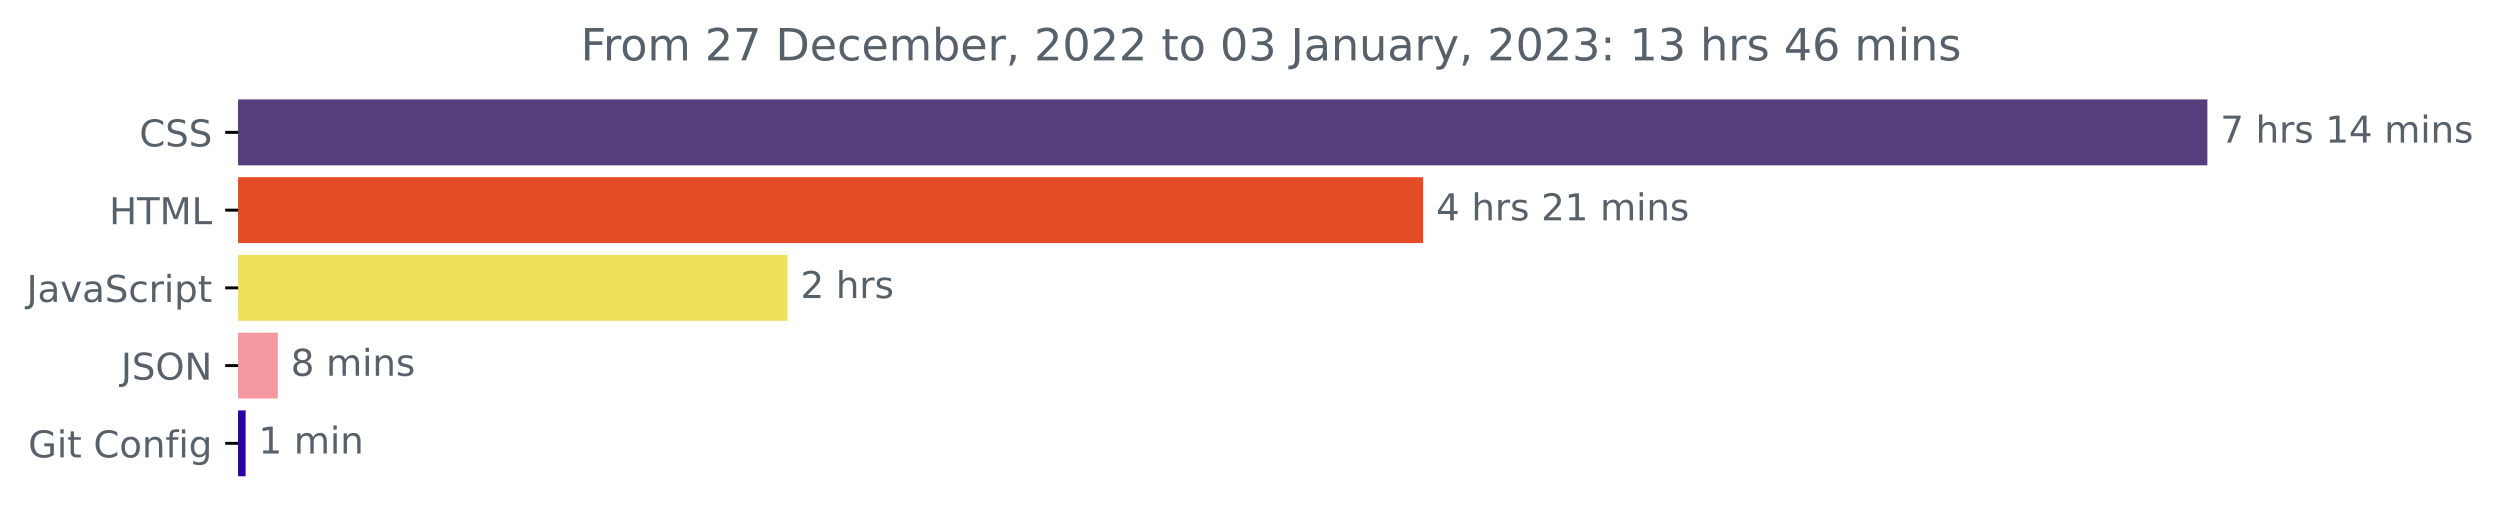
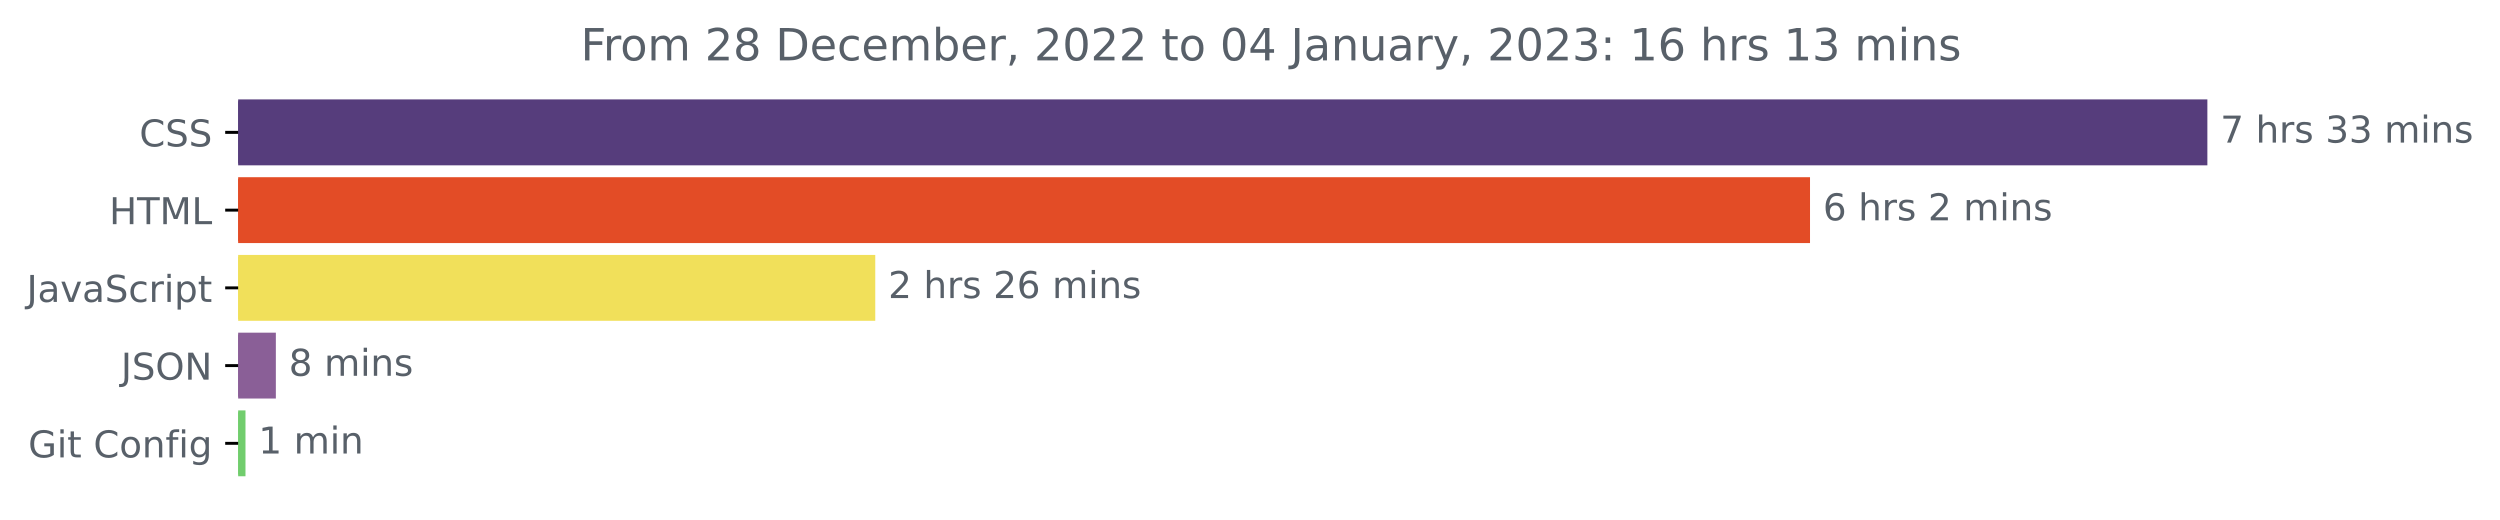
<svg xmlns="http://www.w3.org/2000/svg" xmlns:xlink="http://www.w3.org/1999/xlink" width="675.304pt" height="140.398pt" viewBox="0 0 675.304 140.398" version="1.1">
  <defs>
    <style type="text/css">*{stroke-linejoin: round; stroke-linecap: butt}</style>
  </defs>
  <g id="figure_1">
    <g id="patch_1">
      <path d="M -0 140.398  L 675.304 140.398  L 675.304 0  L -0 0  L -0 140.398  z " style="fill: none" />
    </g>
    <g id="axes_1">
      <g id="patch_2">
-         <path d="M 64.33 27.358  L 595.758 27.358  L 595.758 44.158  L 64.33 44.158  z " clip-path="url(#p641cf51170)" style="fill: #563d7c; stroke: #563d7c; stroke-linejoin: miter" />
+         <path d="M 64.33 27.358  L 595.758 27.358  L 595.758 44.158  L 64.33 44.158  z " clip-path="url(#p4c1d0eb8d5)" style="fill: #563d7c; stroke: #563d7c; stroke-linejoin: miter" />
      </g>
      <g id="patch_3">
-         <path d="M 64.33 48.358  L 383.935 48.358  L 383.935 65.158  L 64.33 65.158  z " clip-path="url(#p641cf51170)" style="fill: #e34c26; stroke: #e34c26; stroke-linejoin: miter" />
+         <path d="M 64.33 48.358  L 488.424 48.358  L 488.424 65.158  L 64.33 65.158  z " clip-path="url(#p4c1d0eb8d5)" style="fill: #e34c26; stroke: #e34c26; stroke-linejoin: miter" />
      </g>
      <g id="patch_4">
-         <path d="M 64.33 69.358  L 212.252 69.358  L 212.252 86.158  L 64.33 86.158  z " clip-path="url(#p641cf51170)" style="fill: #f1e05a; stroke: #f1e05a; stroke-linejoin: miter" />
+         <path d="M 64.33 69.358  L 235.927 69.358  L 235.927 86.158  L 64.33 86.158  z " clip-path="url(#p4c1d0eb8d5)" style="fill: #f1e05a; stroke: #f1e05a; stroke-linejoin: miter" />
      </g>
      <g id="patch_5">
-         <path d="M 64.33 90.358  L 74.542 90.358  L 74.542 107.158  L 64.33 107.158  z " clip-path="url(#p641cf51170)" style="fill: #f3999f; stroke: #f3999f; stroke-linejoin: miter" />
+         <path d="M 64.33 90.358  L 74.015 90.358  L 74.015 107.158  L 64.33 107.158  z " clip-path="url(#p4c1d0eb8d5)" style="fill: #8a5f97; stroke: #8a5f97; stroke-linejoin: miter" />
      </g>
      <g id="patch_6">
-         <path d="M 64.33 111.358  L 65.846 111.358  L 65.846 128.158  L 64.33 128.158  z " clip-path="url(#p641cf51170)" style="fill: #2c01a1; stroke: #2c01a1; stroke-linejoin: miter" />
+         <path d="M 64.33 111.358  L 65.811 111.358  L 65.811 128.158  L 64.33 128.158  z " clip-path="url(#p4c1d0eb8d5)" style="fill: #71cd6d; stroke: #71cd6d; stroke-linejoin: miter" />
      </g>
      <g id="matplotlib.axis_1" />
      <g id="matplotlib.axis_2">
        <g id="ytick_1">
          <g id="line2d_1">
            <defs>
-               <path id="m6703bd37a7" d="M 0 0  L -3.5 0  " style="stroke: #000000; stroke-width: 0.8" />
+               <path id="m7c2ce40fa7" d="M 0 0  L -3.5 0  " style="stroke: #000000; stroke-width: 0.8" />
            </defs>
            <g>
-               <use xlink:href="#m6703bd37a7" x="64.33" y="35.758" style="stroke: #000000; stroke-width: 0.8" />
+               <use xlink:href="#m7c2ce40fa7" x="64.33" y="35.758" style="stroke: #000000; stroke-width: 0.8" />
            </g>
          </g>
          <g id="text_1">
            <g style="fill: #586069" transform="translate(37.65 39.55734)scale(0.1 -0.1)">
              <defs>
                <path id="DejaVuSans-43" d="M 4122 4306  L 4122 3641  Q 3803 3938 3442 4084  Q 3081 4231 2675 4231  Q 1875 4231 1450 3742  Q 1025 3253 1025 2328  Q 1025 1406 1450 917  Q 1875 428 2675 428  Q 3081 428 3442 575  Q 3803 722 4122 1019  L 4122 359  Q 3791 134 3420 21  Q 3050 -91 2638 -91  Q 1578 -91 968 557  Q 359 1206 359 2328  Q 359 3453 968 4101  Q 1578 4750 2638 4750  Q 3056 4750 3426 4639  Q 3797 4528 4122 4306  z " transform="scale(0.015625)" />
                <path id="DejaVuSans-53" d="M 3425 4513  L 3425 3897  Q 3066 4069 2747 4153  Q 2428 4238 2131 4238  Q 1616 4238 1336 4038  Q 1056 3838 1056 3469  Q 1056 3159 1242 3001  Q 1428 2844 1947 2747  L 2328 2669  Q 3034 2534 3370 2195  Q 3706 1856 3706 1288  Q 3706 609 3251 259  Q 2797 -91 1919 -91  Q 1588 -91 1214 -16  Q 841 59 441 206  L 441 856  Q 825 641 1194 531  Q 1563 422 1919 422  Q 2459 422 2753 634  Q 3047 847 3047 1241  Q 3047 1584 2836 1778  Q 2625 1972 2144 2069  L 1759 2144  Q 1053 2284 737 2584  Q 422 2884 422 3419  Q 422 4038 858 4394  Q 1294 4750 2059 4750  Q 2388 4750 2728 4690  Q 3069 4631 3425 4513  z " transform="scale(0.015625)" />
              </defs>
              <use xlink:href="#DejaVuSans-43" />
              <use xlink:href="#DejaVuSans-53" x="69.824" />
              <use xlink:href="#DejaVuSans-53" x="133.301" />
            </g>
          </g>
        </g>
        <g id="ytick_2">
          <g id="line2d_2">
            <g>
-               <use xlink:href="#m6703bd37a7" x="64.33" y="56.758" style="stroke: #000000; stroke-width: 0.8" />
+               <use xlink:href="#m7c2ce40fa7" x="64.33" y="56.758" style="stroke: #000000; stroke-width: 0.8" />
            </g>
          </g>
          <g id="text_2">
            <g style="fill: #586069" transform="translate(29.50156 60.55734)scale(0.1 -0.1)">
              <defs>
                <path id="DejaVuSans-48" d="M 628 4666  L 1259 4666  L 1259 2753  L 3553 2753  L 3553 4666  L 4184 4666  L 4184 0  L 3553 0  L 3553 2222  L 1259 2222  L 1259 0  L 628 0  L 628 4666  z " transform="scale(0.015625)" />
                <path id="DejaVuSans-54" d="M -19 4666  L 3928 4666  L 3928 4134  L 2272 4134  L 2272 0  L 1638 0  L 1638 4134  L -19 4134  L -19 4666  z " transform="scale(0.015625)" />
                <path id="DejaVuSans-4d" d="M 628 4666  L 1569 4666  L 2759 1491  L 3956 4666  L 4897 4666  L 4897 0  L 4281 0  L 4281 4097  L 3078 897  L 2444 897  L 1241 4097  L 1241 0  L 628 0  L 628 4666  z " transform="scale(0.015625)" />
                <path id="DejaVuSans-4c" d="M 628 4666  L 1259 4666  L 1259 531  L 3531 531  L 3531 0  L 628 0  L 628 4666  z " transform="scale(0.015625)" />
              </defs>
              <use xlink:href="#DejaVuSans-48" />
              <use xlink:href="#DejaVuSans-54" x="75.195" />
              <use xlink:href="#DejaVuSans-4d" x="136.279" />
              <use xlink:href="#DejaVuSans-4c" x="222.559" />
            </g>
          </g>
        </g>
        <g id="ytick_3">
          <g id="line2d_3">
            <g>
-               <use xlink:href="#m6703bd37a7" x="64.33" y="77.758" style="stroke: #000000; stroke-width: 0.8" />
+               <use xlink:href="#m7c2ce40fa7" x="64.33" y="77.758" style="stroke: #000000; stroke-width: 0.8" />
            </g>
          </g>
          <g id="text_3">
            <g style="fill: #586069" transform="translate(7.2 81.55734)scale(0.1 -0.1)">
              <defs>
                <path id="DejaVuSans-4a" d="M 628 4666  L 1259 4666  L 1259 325  Q 1259 -519 939 -900  Q 619 -1281 -91 -1281  L -331 -1281  L -331 -750  L -134 -750  Q 284 -750 456 -515  Q 628 -281 628 325  L 628 4666  z " transform="scale(0.015625)" />
                <path id="DejaVuSans-61" d="M 2194 1759  Q 1497 1759 1228 1600  Q 959 1441 959 1056  Q 959 750 1161 570  Q 1363 391 1709 391  Q 2188 391 2477 730  Q 2766 1069 2766 1631  L 2766 1759  L 2194 1759  z M 3341 1997  L 3341 0  L 2766 0  L 2766 531  Q 2569 213 2275 61  Q 1981 -91 1556 -91  Q 1019 -91 701 211  Q 384 513 384 1019  Q 384 1609 779 1909  Q 1175 2209 1959 2209  L 2766 2209  L 2766 2266  Q 2766 2663 2505 2880  Q 2244 3097 1772 3097  Q 1472 3097 1187 3025  Q 903 2953 641 2809  L 641 3341  Q 956 3463 1253 3523  Q 1550 3584 1831 3584  Q 2591 3584 2966 3190  Q 3341 2797 3341 1997  z " transform="scale(0.015625)" />
                <path id="DejaVuSans-76" d="M 191 3500  L 800 3500  L 1894 563  L 2988 3500  L 3597 3500  L 2284 0  L 1503 0  L 191 3500  z " transform="scale(0.015625)" />
                <path id="DejaVuSans-63" d="M 3122 3366  L 3122 2828  Q 2878 2963 2633 3030  Q 2388 3097 2138 3097  Q 1578 3097 1268 2742  Q 959 2388 959 1747  Q 959 1106 1268 751  Q 1578 397 2138 397  Q 2388 397 2633 464  Q 2878 531 3122 666  L 3122 134  Q 2881 22 2623 -34  Q 2366 -91 2075 -91  Q 1284 -91 818 406  Q 353 903 353 1747  Q 353 2603 823 3093  Q 1294 3584 2113 3584  Q 2378 3584 2631 3529  Q 2884 3475 3122 3366  z " transform="scale(0.015625)" />
                <path id="DejaVuSans-72" d="M 2631 2963  Q 2534 3019 2420 3045  Q 2306 3072 2169 3072  Q 1681 3072 1420 2755  Q 1159 2438 1159 1844  L 1159 0  L 581 0  L 581 3500  L 1159 3500  L 1159 2956  Q 1341 3275 1631 3429  Q 1922 3584 2338 3584  Q 2397 3584 2469 3576  Q 2541 3569 2628 3553  L 2631 2963  z " transform="scale(0.015625)" />
                <path id="DejaVuSans-69" d="M 603 3500  L 1178 3500  L 1178 0  L 603 0  L 603 3500  z M 603 4863  L 1178 4863  L 1178 4134  L 603 4134  L 603 4863  z " transform="scale(0.015625)" />
                <path id="DejaVuSans-70" d="M 1159 525  L 1159 -1331  L 581 -1331  L 581 3500  L 1159 3500  L 1159 2969  Q 1341 3281 1617 3432  Q 1894 3584 2278 3584  Q 2916 3584 3314 3078  Q 3713 2572 3713 1747  Q 3713 922 3314 415  Q 2916 -91 2278 -91  Q 1894 -91 1617 61  Q 1341 213 1159 525  z M 3116 1747  Q 3116 2381 2855 2742  Q 2594 3103 2138 3103  Q 1681 3103 1420 2742  Q 1159 2381 1159 1747  Q 1159 1113 1420 752  Q 1681 391 2138 391  Q 2594 391 2855 752  Q 3116 1113 3116 1747  z " transform="scale(0.015625)" />
                <path id="DejaVuSans-74" d="M 1172 4494  L 1172 3500  L 2356 3500  L 2356 3053  L 1172 3053  L 1172 1153  Q 1172 725 1289 603  Q 1406 481 1766 481  L 2356 481  L 2356 0  L 1766 0  Q 1100 0 847 248  Q 594 497 594 1153  L 594 3053  L 172 3053  L 172 3500  L 594 3500  L 594 4494  L 1172 4494  z " transform="scale(0.015625)" />
              </defs>
              <use xlink:href="#DejaVuSans-4a" />
              <use xlink:href="#DejaVuSans-61" x="29.492" />
              <use xlink:href="#DejaVuSans-76" x="90.771" />
              <use xlink:href="#DejaVuSans-61" x="149.951" />
              <use xlink:href="#DejaVuSans-53" x="211.23" />
              <use xlink:href="#DejaVuSans-63" x="274.707" />
              <use xlink:href="#DejaVuSans-72" x="329.688" />
              <use xlink:href="#DejaVuSans-69" x="370.801" />
              <use xlink:href="#DejaVuSans-70" x="398.584" />
              <use xlink:href="#DejaVuSans-74" x="462.061" />
            </g>
          </g>
        </g>
        <g id="ytick_4">
          <g id="line2d_4">
            <g>
-               <use xlink:href="#m6703bd37a7" x="64.33" y="98.758" style="stroke: #000000; stroke-width: 0.8" />
+               <use xlink:href="#m7c2ce40fa7" x="64.33" y="98.758" style="stroke: #000000; stroke-width: 0.8" />
            </g>
          </g>
          <g id="text_4">
            <g style="fill: #586069" transform="translate(32.67813 102.5573)scale(0.1 -0.1)">
              <defs>
                <path id="DejaVuSans-4f" d="M 2522 4238  Q 1834 4238 1429 3725  Q 1025 3213 1025 2328  Q 1025 1447 1429 934  Q 1834 422 2522 422  Q 3209 422 3611 934  Q 4013 1447 4013 2328  Q 4013 3213 3611 3725  Q 3209 4238 2522 4238  z M 2522 4750  Q 3503 4750 4090 4092  Q 4678 3434 4678 2328  Q 4678 1225 4090 567  Q 3503 -91 2522 -91  Q 1538 -91 948 565  Q 359 1222 359 2328  Q 359 3434 948 4092  Q 1538 4750 2522 4750  z " transform="scale(0.015625)" />
                <path id="DejaVuSans-4e" d="M 628 4666  L 1478 4666  L 3547 763  L 3547 4666  L 4159 4666  L 4159 0  L 3309 0  L 1241 3903  L 1241 0  L 628 0  L 628 4666  z " transform="scale(0.015625)" />
              </defs>
              <use xlink:href="#DejaVuSans-4a" />
              <use xlink:href="#DejaVuSans-53" x="29.492" />
              <use xlink:href="#DejaVuSans-4f" x="92.969" />
              <use xlink:href="#DejaVuSans-4e" x="171.68" />
            </g>
          </g>
        </g>
        <g id="ytick_5">
          <g id="line2d_5">
            <g>
-               <use xlink:href="#m6703bd37a7" x="64.33" y="119.758" style="stroke: #000000; stroke-width: 0.8" />
+               <use xlink:href="#m7c2ce40fa7" x="64.33" y="119.758" style="stroke: #000000; stroke-width: 0.8" />
            </g>
          </g>
          <g id="text_5">
            <g style="fill: #586069" transform="translate(7.61875 123.5573)scale(0.1 -0.1)">
              <defs>
                <path id="DejaVuSans-47" d="M 3809 666  L 3809 1919  L 2778 1919  L 2778 2438  L 4434 2438  L 4434 434  Q 4069 175 3628 42  Q 3188 -91 2688 -91  Q 1594 -91 976 548  Q 359 1188 359 2328  Q 359 3472 976 4111  Q 1594 4750 2688 4750  Q 3144 4750 3555 4637  Q 3966 4525 4313 4306  L 4313 3634  Q 3963 3931 3569 4081  Q 3175 4231 2741 4231  Q 1884 4231 1454 3753  Q 1025 3275 1025 2328  Q 1025 1384 1454 906  Q 1884 428 2741 428  Q 3075 428 3337 486  Q 3600 544 3809 666  z " transform="scale(0.015625)" />
                <path id="DejaVuSans-20" transform="scale(0.015625)" />
                <path id="DejaVuSans-6f" d="M 1959 3097  Q 1497 3097 1228 2736  Q 959 2375 959 1747  Q 959 1119 1226 758  Q 1494 397 1959 397  Q 2419 397 2687 759  Q 2956 1122 2956 1747  Q 2956 2369 2687 2733  Q 2419 3097 1959 3097  z M 1959 3584  Q 2709 3584 3137 3096  Q 3566 2609 3566 1747  Q 3566 888 3137 398  Q 2709 -91 1959 -91  Q 1206 -91 779 398  Q 353 888 353 1747  Q 353 2609 779 3096  Q 1206 3584 1959 3584  z " transform="scale(0.015625)" />
                <path id="DejaVuSans-6e" d="M 3513 2113  L 3513 0  L 2938 0  L 2938 2094  Q 2938 2591 2744 2837  Q 2550 3084 2163 3084  Q 1697 3084 1428 2787  Q 1159 2491 1159 1978  L 1159 0  L 581 0  L 581 3500  L 1159 3500  L 1159 2956  Q 1366 3272 1645 3428  Q 1925 3584 2291 3584  Q 2894 3584 3203 3211  Q 3513 2838 3513 2113  z " transform="scale(0.015625)" />
                <path id="DejaVuSans-66" d="M 2375 4863  L 2375 4384  L 1825 4384  Q 1516 4384 1395 4259  Q 1275 4134 1275 3809  L 1275 3500  L 2222 3500  L 2222 3053  L 1275 3053  L 1275 0  L 697 0  L 697 3053  L 147 3053  L 147 3500  L 697 3500  L 697 3744  Q 697 4328 969 4595  Q 1241 4863 1831 4863  L 2375 4863  z " transform="scale(0.015625)" />
                <path id="DejaVuSans-67" d="M 2906 1791  Q 2906 2416 2648 2759  Q 2391 3103 1925 3103  Q 1463 3103 1205 2759  Q 947 2416 947 1791  Q 947 1169 1205 825  Q 1463 481 1925 481  Q 2391 481 2648 825  Q 2906 1169 2906 1791  z M 3481 434  Q 3481 -459 3084 -895  Q 2688 -1331 1869 -1331  Q 1566 -1331 1297 -1286  Q 1028 -1241 775 -1147  L 775 -588  Q 1028 -725 1275 -790  Q 1522 -856 1778 -856  Q 2344 -856 2625 -561  Q 2906 -266 2906 331  L 2906 616  Q 2728 306 2450 153  Q 2172 0 1784 0  Q 1141 0 747 490  Q 353 981 353 1791  Q 353 2603 747 3093  Q 1141 3584 1784 3584  Q 2172 3584 2450 3431  Q 2728 3278 2906 2969  L 2906 3500  L 3481 3500  L 3481 434  z " transform="scale(0.015625)" />
              </defs>
              <use xlink:href="#DejaVuSans-47" />
              <use xlink:href="#DejaVuSans-69" x="77.49" />
              <use xlink:href="#DejaVuSans-74" x="105.273" />
              <use xlink:href="#DejaVuSans-20" x="144.482" />
              <use xlink:href="#DejaVuSans-43" x="176.27" />
              <use xlink:href="#DejaVuSans-6f" x="246.094" />
              <use xlink:href="#DejaVuSans-6e" x="307.275" />
              <use xlink:href="#DejaVuSans-66" x="370.654" />
              <use xlink:href="#DejaVuSans-69" x="405.859" />
              <use xlink:href="#DejaVuSans-67" x="433.643" />
            </g>
          </g>
        </g>
      </g>
      <g id="text_6">
        <g style="fill: #586069" transform="translate(599.7583 38.5175)scale(0.1 -0.1)">
          <defs>
            <path id="DejaVuSans-37" d="M 525 4666  L 3525 4666  L 3525 4397  L 1831 0  L 1172 0  L 2766 4134  L 525 4134  L 525 4666  z " transform="scale(0.015625)" />
            <path id="DejaVuSans-68" d="M 3513 2113  L 3513 0  L 2938 0  L 2938 2094  Q 2938 2591 2744 2837  Q 2550 3084 2163 3084  Q 1697 3084 1428 2787  Q 1159 2491 1159 1978  L 1159 0  L 581 0  L 581 4863  L 1159 4863  L 1159 2956  Q 1366 3272 1645 3428  Q 1925 3584 2291 3584  Q 2894 3584 3203 3211  Q 3513 2838 3513 2113  z " transform="scale(0.015625)" />
            <path id="DejaVuSans-73" d="M 2834 3397  L 2834 2853  Q 2591 2978 2328 3040  Q 2066 3103 1784 3103  Q 1356 3103 1142 2972  Q 928 2841 928 2578  Q 928 2378 1081 2264  Q 1234 2150 1697 2047  L 1894 2003  Q 2506 1872 2764 1633  Q 3022 1394 3022 966  Q 3022 478 2636 193  Q 2250 -91 1575 -91  Q 1294 -91 989 -36  Q 684 19 347 128  L 347 722  Q 666 556 975 473  Q 1284 391 1588 391  Q 1994 391 2212 530  Q 2431 669 2431 922  Q 2431 1156 2273 1281  Q 2116 1406 1581 1522  L 1381 1569  Q 847 1681 609 1914  Q 372 2147 372 2553  Q 372 3047 722 3315  Q 1072 3584 1716 3584  Q 2034 3584 2315 3537  Q 2597 3491 2834 3397  z " transform="scale(0.015625)" />
-             <path id="DejaVuSans-31" d="M 794 531  L 1825 531  L 1825 4091  L 703 3866  L 703 4441  L 1819 4666  L 2450 4666  L 2450 531  L 3481 531  L 3481 0  L 794 0  L 794 531  z " transform="scale(0.015625)" />
-             <path id="DejaVuSans-34" d="M 2419 4116  L 825 1625  L 2419 1625  L 2419 4116  z M 2253 4666  L 3047 4666  L 3047 1625  L 3713 1625  L 3713 1100  L 3047 1100  L 3047 0  L 2419 0  L 2419 1100  L 313 1100  L 313 1709  L 2253 4666  z " transform="scale(0.015625)" />
+             <path id="DejaVuSans-33" d="M 2597 2516  Q 3050 2419 3304 2112  Q 3559 1806 3559 1356  Q 3559 666 3084 287  Q 2609 -91 1734 -91  Q 1441 -91 1130 -33  Q 819 25 488 141  L 488 750  Q 750 597 1062 519  Q 1375 441 1716 441  Q 2309 441 2620 675  Q 2931 909 2931 1356  Q 2931 1769 2642 2001  Q 2353 2234 1838 2234  L 1294 2234  L 1294 2753  L 1863 2753  Q 2328 2753 2575 2939  Q 2822 3125 2822 3475  Q 2822 3834 2567 4026  Q 2313 4219 1838 4219  Q 1578 4219 1281 4162  Q 984 4106 628 3988  L 628 4550  Q 988 4650 1302 4700  Q 1616 4750 1894 4750  Q 2613 4750 3031 4423  Q 3450 4097 3450 3541  Q 3450 3153 3228 2886  Q 3006 2619 2597 2516  z " transform="scale(0.015625)" />
            <path id="DejaVuSans-6d" d="M 3328 2828  Q 3544 3216 3844 3400  Q 4144 3584 4550 3584  Q 5097 3584 5394 3201  Q 5691 2819 5691 2113  L 5691 0  L 5113 0  L 5113 2094  Q 5113 2597 4934 2840  Q 4756 3084 4391 3084  Q 3944 3084 3684 2787  Q 3425 2491 3425 1978  L 3425 0  L 2847 0  L 2847 2094  Q 2847 2600 2669 2842  Q 2491 3084 2119 3084  Q 1678 3084 1418 2786  Q 1159 2488 1159 1978  L 1159 0  L 581 0  L 581 3500  L 1159 3500  L 1159 2956  Q 1356 3278 1631 3431  Q 1906 3584 2284 3584  Q 2666 3584 2933 3390  Q 3200 3197 3328 2828  z " transform="scale(0.015625)" />
          </defs>
          <use xlink:href="#DejaVuSans-37" />
          <use xlink:href="#DejaVuSans-20" x="63.623" />
          <use xlink:href="#DejaVuSans-68" x="95.41" />
          <use xlink:href="#DejaVuSans-72" x="158.789" />
          <use xlink:href="#DejaVuSans-73" x="199.902" />
          <use xlink:href="#DejaVuSans-20" x="252.002" />
-           <use xlink:href="#DejaVuSans-31" x="283.789" />
-           <use xlink:href="#DejaVuSans-34" x="347.412" />
+           <use xlink:href="#DejaVuSans-33" x="283.789" />
+           <use xlink:href="#DejaVuSans-33" x="347.412" />
          <use xlink:href="#DejaVuSans-20" x="411.035" />
          <use xlink:href="#DejaVuSans-6d" x="442.822" />
          <use xlink:href="#DejaVuSans-69" x="540.234" />
          <use xlink:href="#DejaVuSans-6e" x="568.018" />
          <use xlink:href="#DejaVuSans-73" x="631.396" />
        </g>
      </g>
      <g id="text_7">
-         <g style="fill: #586069" transform="translate(387.935 59.5175)scale(0.1 -0.1)">
-           <defs>
+         <g style="fill: #586069" transform="translate(492.4243 59.5175)scale(0.1 -0.1)">
+           <defs>
+             <path id="DejaVuSans-36" d="M 2113 2584  Q 1688 2584 1439 2293  Q 1191 2003 1191 1497  Q 1191 994 1439 701  Q 1688 409 2113 409  Q 2538 409 2786 701  Q 3034 994 3034 1497  Q 3034 2003 2786 2293  Q 2538 2584 2113 2584  z M 3366 4563  L 3366 3988  Q 3128 4100 2886 4159  Q 2644 4219 2406 4219  Q 1781 4219 1451 3797  Q 1122 3375 1075 2522  Q 1259 2794 1537 2939  Q 1816 3084 2150 3084  Q 2853 3084 3261 2657  Q 3669 2231 3669 1497  Q 3669 778 3244 343  Q 2819 -91 2113 -91  Q 1303 -91 875 529  Q 447 1150 447 2328  Q 447 3434 972 4092  Q 1497 4750 2381 4750  Q 2619 4750 2861 4703  Q 3103 4656 3366 4563  z " transform="scale(0.015625)" />
            <path id="DejaVuSans-32" d="M 1228 531  L 3431 531  L 3431 0  L 469 0  L 469 531  Q 828 903 1448 1529  Q 2069 2156 2228 2338  Q 2531 2678 2651 2914  Q 2772 3150 2772 3378  Q 2772 3750 2511 3984  Q 2250 4219 1831 4219  Q 1534 4219 1204 4116  Q 875 4013 500 3803  L 500 4441  Q 881 4594 1212 4672  Q 1544 4750 1819 4750  Q 2544 4750 2975 4387  Q 3406 4025 3406 3419  Q 3406 3131 3298 2873  Q 3191 2616 2906 2266  Q 2828 2175 2409 1742  Q 1991 1309 1228 531  z " transform="scale(0.015625)" />
          </defs>
-           <use xlink:href="#DejaVuSans-34" />
+           <use xlink:href="#DejaVuSans-36" />
          <use xlink:href="#DejaVuSans-20" x="63.623" />
          <use xlink:href="#DejaVuSans-68" x="95.41" />
          <use xlink:href="#DejaVuSans-72" x="158.789" />
          <use xlink:href="#DejaVuSans-73" x="199.902" />
          <use xlink:href="#DejaVuSans-20" x="252.002" />
          <use xlink:href="#DejaVuSans-32" x="283.789" />
-           <use xlink:href="#DejaVuSans-31" x="347.412" />
+           <use xlink:href="#DejaVuSans-20" x="347.412" />
+           <use xlink:href="#DejaVuSans-6d" x="379.199" />
+           <use xlink:href="#DejaVuSans-69" x="476.611" />
+           <use xlink:href="#DejaVuSans-6e" x="504.395" />
+           <use xlink:href="#DejaVuSans-73" x="567.773" />
+         </g>
+       </g>
+       <g id="text_8">
+         <g style="fill: #586069" transform="translate(239.9273 80.5175)scale(0.1 -0.1)">
+           <use xlink:href="#DejaVuSans-32" />
+           <use xlink:href="#DejaVuSans-20" x="63.623" />
+           <use xlink:href="#DejaVuSans-68" x="95.41" />
+           <use xlink:href="#DejaVuSans-72" x="158.789" />
+           <use xlink:href="#DejaVuSans-73" x="199.902" />
+           <use xlink:href="#DejaVuSans-20" x="252.002" />
+           <use xlink:href="#DejaVuSans-32" x="283.789" />
+           <use xlink:href="#DejaVuSans-36" x="347.412" />
          <use xlink:href="#DejaVuSans-20" x="411.035" />
          <use xlink:href="#DejaVuSans-6d" x="442.822" />
          <use xlink:href="#DejaVuSans-69" x="540.234" />
          <use xlink:href="#DejaVuSans-6e" x="568.018" />
          <use xlink:href="#DejaVuSans-73" x="631.396" />
        </g>
      </g>
-       <g id="text_8">
-         <g style="fill: #586069" transform="translate(216.2521 80.5175)scale(0.1 -0.1)">
-           <use xlink:href="#DejaVuSans-32" />
-           <use xlink:href="#DejaVuSans-20" x="63.623" />
-           <use xlink:href="#DejaVuSans-68" x="95.41" />
-           <use xlink:href="#DejaVuSans-72" x="158.789" />
-           <use xlink:href="#DejaVuSans-73" x="199.902" />
-         </g>
-       </g>
      <g id="text_9">
-         <g style="fill: #586069" transform="translate(78.54169 101.5175)scale(0.1 -0.1)">
+         <g style="fill: #586069" transform="translate(78.01481 101.5175)scale(0.1 -0.1)">
          <defs>
            <path id="DejaVuSans-38" d="M 2034 2216  Q 1584 2216 1326 1975  Q 1069 1734 1069 1313  Q 1069 891 1326 650  Q 1584 409 2034 409  Q 2484 409 2743 651  Q 3003 894 3003 1313  Q 3003 1734 2745 1975  Q 2488 2216 2034 2216  z M 1403 2484  Q 997 2584 770 2862  Q 544 3141 544 3541  Q 544 4100 942 4425  Q 1341 4750 2034 4750  Q 2731 4750 3128 4425  Q 3525 4100 3525 3541  Q 3525 3141 3298 2862  Q 3072 2584 2669 2484  Q 3125 2378 3379 2068  Q 3634 1759 3634 1313  Q 3634 634 3220 271  Q 2806 -91 2034 -91  Q 1263 -91 848 271  Q 434 634 434 1313  Q 434 1759 690 2068  Q 947 2378 1403 2484  z M 1172 3481  Q 1172 3119 1398 2916  Q 1625 2713 2034 2713  Q 2441 2713 2670 2916  Q 2900 3119 2900 3481  Q 2900 3844 2670 4047  Q 2441 4250 2034 4250  Q 1625 4250 1398 4047  Q 1172 3844 1172 3481  z " transform="scale(0.015625)" />
          </defs>
          <use xlink:href="#DejaVuSans-38" />
          <use xlink:href="#DejaVuSans-20" x="63.623" />
          <use xlink:href="#DejaVuSans-6d" x="95.41" />
          <use xlink:href="#DejaVuSans-69" x="192.822" />
          <use xlink:href="#DejaVuSans-6e" x="220.605" />
          <use xlink:href="#DejaVuSans-73" x="283.984" />
        </g>
      </g>
      <g id="text_10">
-         <g style="fill: #586069" transform="translate(69.84632 122.5175)scale(0.1 -0.1)">
+         <g style="fill: #586069" transform="translate(69.81094 122.5175)scale(0.1 -0.1)">
+           <defs>
+             <path id="DejaVuSans-31" d="M 794 531  L 1825 531  L 1825 4091  L 703 3866  L 703 4441  L 1819 4666  L 2450 4666  L 2450 531  L 3481 531  L 3481 0  L 794 0  L 794 531  z " transform="scale(0.015625)" />
+           </defs>
          <use xlink:href="#DejaVuSans-31" />
          <use xlink:href="#DejaVuSans-20" x="63.623" />
          <use xlink:href="#DejaVuSans-6d" x="95.41" />
          <use xlink:href="#DejaVuSans-69" x="192.822" />
          <use xlink:href="#DejaVuSans-6e" x="220.605" />
        </g>
      </g>
      <g id="text_11">
        <g style="fill: #586069" transform="translate(156.8572 16.31812)scale(0.12 -0.12)">
          <defs>
            <path id="DejaVuSans-46" d="M 628 4666  L 3309 4666  L 3309 4134  L 1259 4134  L 1259 2759  L 3109 2759  L 3109 2228  L 1259 2228  L 1259 0  L 628 0  L 628 4666  z " transform="scale(0.015625)" />
            <path id="DejaVuSans-44" d="M 1259 4147  L 1259 519  L 2022 519  Q 2988 519 3436 956  Q 3884 1394 3884 2338  Q 3884 3275 3436 3711  Q 2988 4147 2022 4147  L 1259 4147  z M 628 4666  L 1925 4666  Q 3281 4666 3915 4102  Q 4550 3538 4550 2338  Q 4550 1131 3912 565  Q 3275 0 1925 0  L 628 0  L 628 4666  z " transform="scale(0.015625)" />
            <path id="DejaVuSans-65" d="M 3597 1894  L 3597 1613  L 953 1613  Q 991 1019 1311 708  Q 1631 397 2203 397  Q 2534 397 2845 478  Q 3156 559 3463 722  L 3463 178  Q 3153 47 2828 -22  Q 2503 -91 2169 -91  Q 1331 -91 842 396  Q 353 884 353 1716  Q 353 2575 817 3079  Q 1281 3584 2069 3584  Q 2775 3584 3186 3129  Q 3597 2675 3597 1894  z M 3022 2063  Q 3016 2534 2758 2815  Q 2500 3097 2075 3097  Q 1594 3097 1305 2825  Q 1016 2553 972 2059  L 3022 2063  z " transform="scale(0.015625)" />
            <path id="DejaVuSans-62" d="M 3116 1747  Q 3116 2381 2855 2742  Q 2594 3103 2138 3103  Q 1681 3103 1420 2742  Q 1159 2381 1159 1747  Q 1159 1113 1420 752  Q 1681 391 2138 391  Q 2594 391 2855 752  Q 3116 1113 3116 1747  z M 1159 2969  Q 1341 3281 1617 3432  Q 1894 3584 2278 3584  Q 2916 3584 3314 3078  Q 3713 2572 3713 1747  Q 3713 922 3314 415  Q 2916 -91 2278 -91  Q 1894 -91 1617 61  Q 1341 213 1159 525  L 1159 0  L 581 0  L 581 4863  L 1159 4863  L 1159 2969  z " transform="scale(0.015625)" />
            <path id="DejaVuSans-2c" d="M 750 794  L 1409 794  L 1409 256  L 897 -744  L 494 -744  L 750 256  L 750 794  z " transform="scale(0.015625)" />
            <path id="DejaVuSans-30" d="M 2034 4250  Q 1547 4250 1301 3770  Q 1056 3291 1056 2328  Q 1056 1369 1301 889  Q 1547 409 2034 409  Q 2525 409 2770 889  Q 3016 1369 3016 2328  Q 3016 3291 2770 3770  Q 2525 4250 2034 4250  z M 2034 4750  Q 2819 4750 3233 4129  Q 3647 3509 3647 2328  Q 3647 1150 3233 529  Q 2819 -91 2034 -91  Q 1250 -91 836 529  Q 422 1150 422 2328  Q 422 3509 836 4129  Q 1250 4750 2034 4750  z " transform="scale(0.015625)" />
-             <path id="DejaVuSans-33" d="M 2597 2516  Q 3050 2419 3304 2112  Q 3559 1806 3559 1356  Q 3559 666 3084 287  Q 2609 -91 1734 -91  Q 1441 -91 1130 -33  Q 819 25 488 141  L 488 750  Q 750 597 1062 519  Q 1375 441 1716 441  Q 2309 441 2620 675  Q 2931 909 2931 1356  Q 2931 1769 2642 2001  Q 2353 2234 1838 2234  L 1294 2234  L 1294 2753  L 1863 2753  Q 2328 2753 2575 2939  Q 2822 3125 2822 3475  Q 2822 3834 2567 4026  Q 2313 4219 1838 4219  Q 1578 4219 1281 4162  Q 984 4106 628 3988  L 628 4550  Q 988 4650 1302 4700  Q 1616 4750 1894 4750  Q 2613 4750 3031 4423  Q 3450 4097 3450 3541  Q 3450 3153 3228 2886  Q 3006 2619 2597 2516  z " transform="scale(0.015625)" />
+             <path id="DejaVuSans-34" d="M 2419 4116  L 825 1625  L 2419 1625  L 2419 4116  z M 2253 4666  L 3047 4666  L 3047 1625  L 3713 1625  L 3713 1100  L 3047 1100  L 3047 0  L 2419 0  L 2419 1100  L 313 1100  L 313 1709  L 2253 4666  z " transform="scale(0.015625)" />
            <path id="DejaVuSans-75" d="M 544 1381  L 544 3500  L 1119 3500  L 1119 1403  Q 1119 906 1312 657  Q 1506 409 1894 409  Q 2359 409 2629 706  Q 2900 1003 2900 1516  L 2900 3500  L 3475 3500  L 3475 0  L 2900 0  L 2900 538  Q 2691 219 2414 64  Q 2138 -91 1772 -91  Q 1169 -91 856 284  Q 544 659 544 1381  z M 1991 3584  L 1991 3584  z " transform="scale(0.015625)" />
            <path id="DejaVuSans-79" d="M 2059 -325  Q 1816 -950 1584 -1140  Q 1353 -1331 966 -1331  L 506 -1331  L 506 -850  L 844 -850  Q 1081 -850 1212 -737  Q 1344 -625 1503 -206  L 1606 56  L 191 3500  L 800 3500  L 1894 763  L 2988 3500  L 3597 3500  L 2059 -325  z " transform="scale(0.015625)" />
            <path id="DejaVuSans-3a" d="M 750 794  L 1409 794  L 1409 0  L 750 0  L 750 794  z M 750 3309  L 1409 3309  L 1409 2516  L 750 2516  L 750 3309  z " transform="scale(0.015625)" />
-             <path id="DejaVuSans-36" d="M 2113 2584  Q 1688 2584 1439 2293  Q 1191 2003 1191 1497  Q 1191 994 1439 701  Q 1688 409 2113 409  Q 2538 409 2786 701  Q 3034 994 3034 1497  Q 3034 2003 2786 2293  Q 2538 2584 2113 2584  z M 3366 4563  L 3366 3988  Q 3128 4100 2886 4159  Q 2644 4219 2406 4219  Q 1781 4219 1451 3797  Q 1122 3375 1075 2522  Q 1259 2794 1537 2939  Q 1816 3084 2150 3084  Q 2853 3084 3261 2657  Q 3669 2231 3669 1497  Q 3669 778 3244 343  Q 2819 -91 2113 -91  Q 1303 -91 875 529  Q 447 1150 447 2328  Q 447 3434 972 4092  Q 1497 4750 2381 4750  Q 2619 4750 2861 4703  Q 3103 4656 3366 4563  z " transform="scale(0.015625)" />
          </defs>
          <use xlink:href="#DejaVuSans-46" />
          <use xlink:href="#DejaVuSans-72" x="50.27" />
          <use xlink:href="#DejaVuSans-6f" x="89.133" />
          <use xlink:href="#DejaVuSans-6d" x="150.314" />
          <use xlink:href="#DejaVuSans-20" x="247.727" />
          <use xlink:href="#DejaVuSans-32" x="279.514" />
-           <use xlink:href="#DejaVuSans-37" x="343.137" />
+           <use xlink:href="#DejaVuSans-38" x="343.137" />
          <use xlink:href="#DejaVuSans-20" x="406.76" />
          <use xlink:href="#DejaVuSans-44" x="438.547" />
          <use xlink:href="#DejaVuSans-65" x="515.549" />
          <use xlink:href="#DejaVuSans-63" x="577.072" />
          <use xlink:href="#DejaVuSans-65" x="632.053" />
          <use xlink:href="#DejaVuSans-6d" x="693.576" />
          <use xlink:href="#DejaVuSans-62" x="790.988" />
          <use xlink:href="#DejaVuSans-65" x="854.465" />
          <use xlink:href="#DejaVuSans-72" x="915.988" />
          <use xlink:href="#DejaVuSans-2c" x="957.102" />
          <use xlink:href="#DejaVuSans-20" x="988.889" />
          <use xlink:href="#DejaVuSans-32" x="1020.676" />
          <use xlink:href="#DejaVuSans-30" x="1084.299" />
          <use xlink:href="#DejaVuSans-32" x="1147.922" />
          <use xlink:href="#DejaVuSans-32" x="1211.545" />
          <use xlink:href="#DejaVuSans-20" x="1275.168" />
          <use xlink:href="#DejaVuSans-74" x="1306.955" />
          <use xlink:href="#DejaVuSans-6f" x="1346.164" />
          <use xlink:href="#DejaVuSans-20" x="1407.346" />
          <use xlink:href="#DejaVuSans-30" x="1439.133" />
-           <use xlink:href="#DejaVuSans-33" x="1502.756" />
+           <use xlink:href="#DejaVuSans-34" x="1502.756" />
          <use xlink:href="#DejaVuSans-20" x="1566.379" />
          <use xlink:href="#DejaVuSans-4a" x="1598.166" />
          <use xlink:href="#DejaVuSans-61" x="1627.658" />
          <use xlink:href="#DejaVuSans-6e" x="1688.938" />
          <use xlink:href="#DejaVuSans-75" x="1752.316" />
          <use xlink:href="#DejaVuSans-61" x="1815.695" />
          <use xlink:href="#DejaVuSans-72" x="1876.975" />
          <use xlink:href="#DejaVuSans-79" x="1918.088" />
          <use xlink:href="#DejaVuSans-2c" x="1977.268" />
          <use xlink:href="#DejaVuSans-20" x="2009.055" />
          <use xlink:href="#DejaVuSans-32" x="2040.842" />
          <use xlink:href="#DejaVuSans-30" x="2104.465" />
          <use xlink:href="#DejaVuSans-32" x="2168.088" />
          <use xlink:href="#DejaVuSans-33" x="2231.711" />
          <use xlink:href="#DejaVuSans-3a" x="2295.334" />
          <use xlink:href="#DejaVuSans-20" x="2329.025" />
          <use xlink:href="#DejaVuSans-31" x="2360.812" />
-           <use xlink:href="#DejaVuSans-33" x="2424.436" />
+           <use xlink:href="#DejaVuSans-36" x="2424.436" />
          <use xlink:href="#DejaVuSans-20" x="2488.059" />
          <use xlink:href="#DejaVuSans-68" x="2519.846" />
          <use xlink:href="#DejaVuSans-72" x="2583.225" />
          <use xlink:href="#DejaVuSans-73" x="2624.338" />
          <use xlink:href="#DejaVuSans-20" x="2676.438" />
-           <use xlink:href="#DejaVuSans-34" x="2708.225" />
-           <use xlink:href="#DejaVuSans-36" x="2771.848" />
+           <use xlink:href="#DejaVuSans-31" x="2708.225" />
+           <use xlink:href="#DejaVuSans-33" x="2771.848" />
          <use xlink:href="#DejaVuSans-20" x="2835.471" />
          <use xlink:href="#DejaVuSans-6d" x="2867.258" />
          <use xlink:href="#DejaVuSans-69" x="2964.67" />
          <use xlink:href="#DejaVuSans-6e" x="2992.453" />
          <use xlink:href="#DejaVuSans-73" x="3055.832" />
        </g>
      </g>
    </g>
  </g>
  <defs>
-     <clipPath id="p641cf51170">
+     <clipPath id="p4c1d0eb8d5">
      <rect x="64.33" y="22.318" width="558" height="110.88" />
    </clipPath>
  </defs>
</svg>
